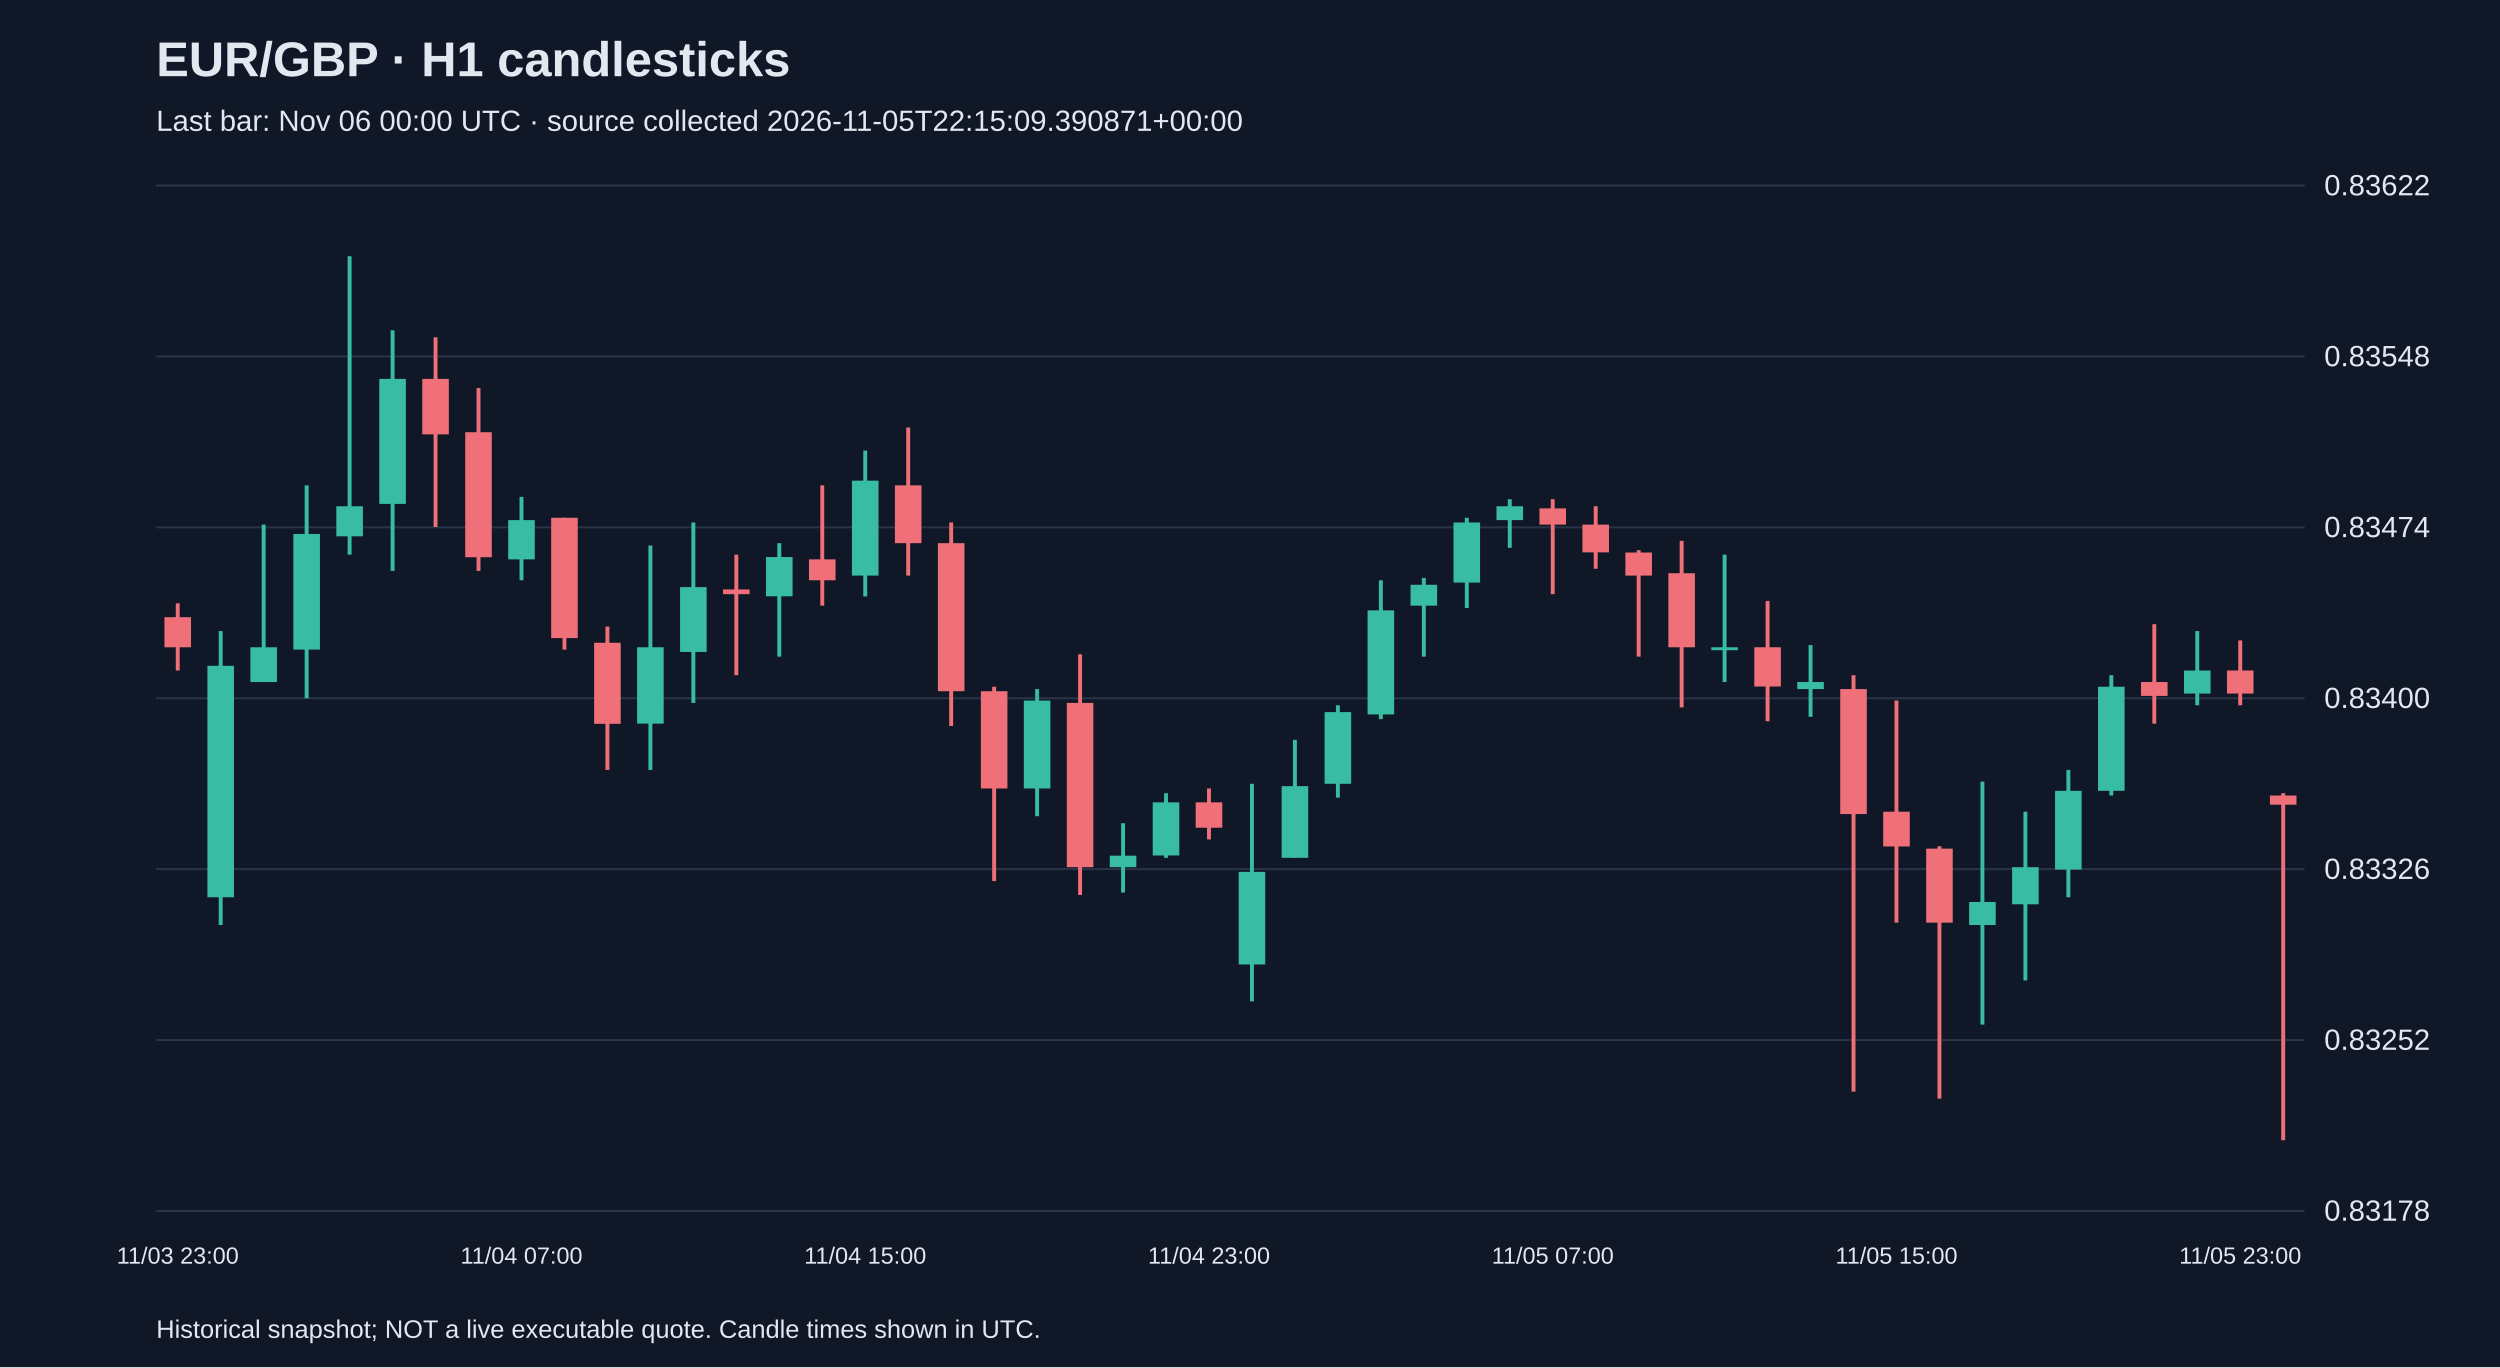
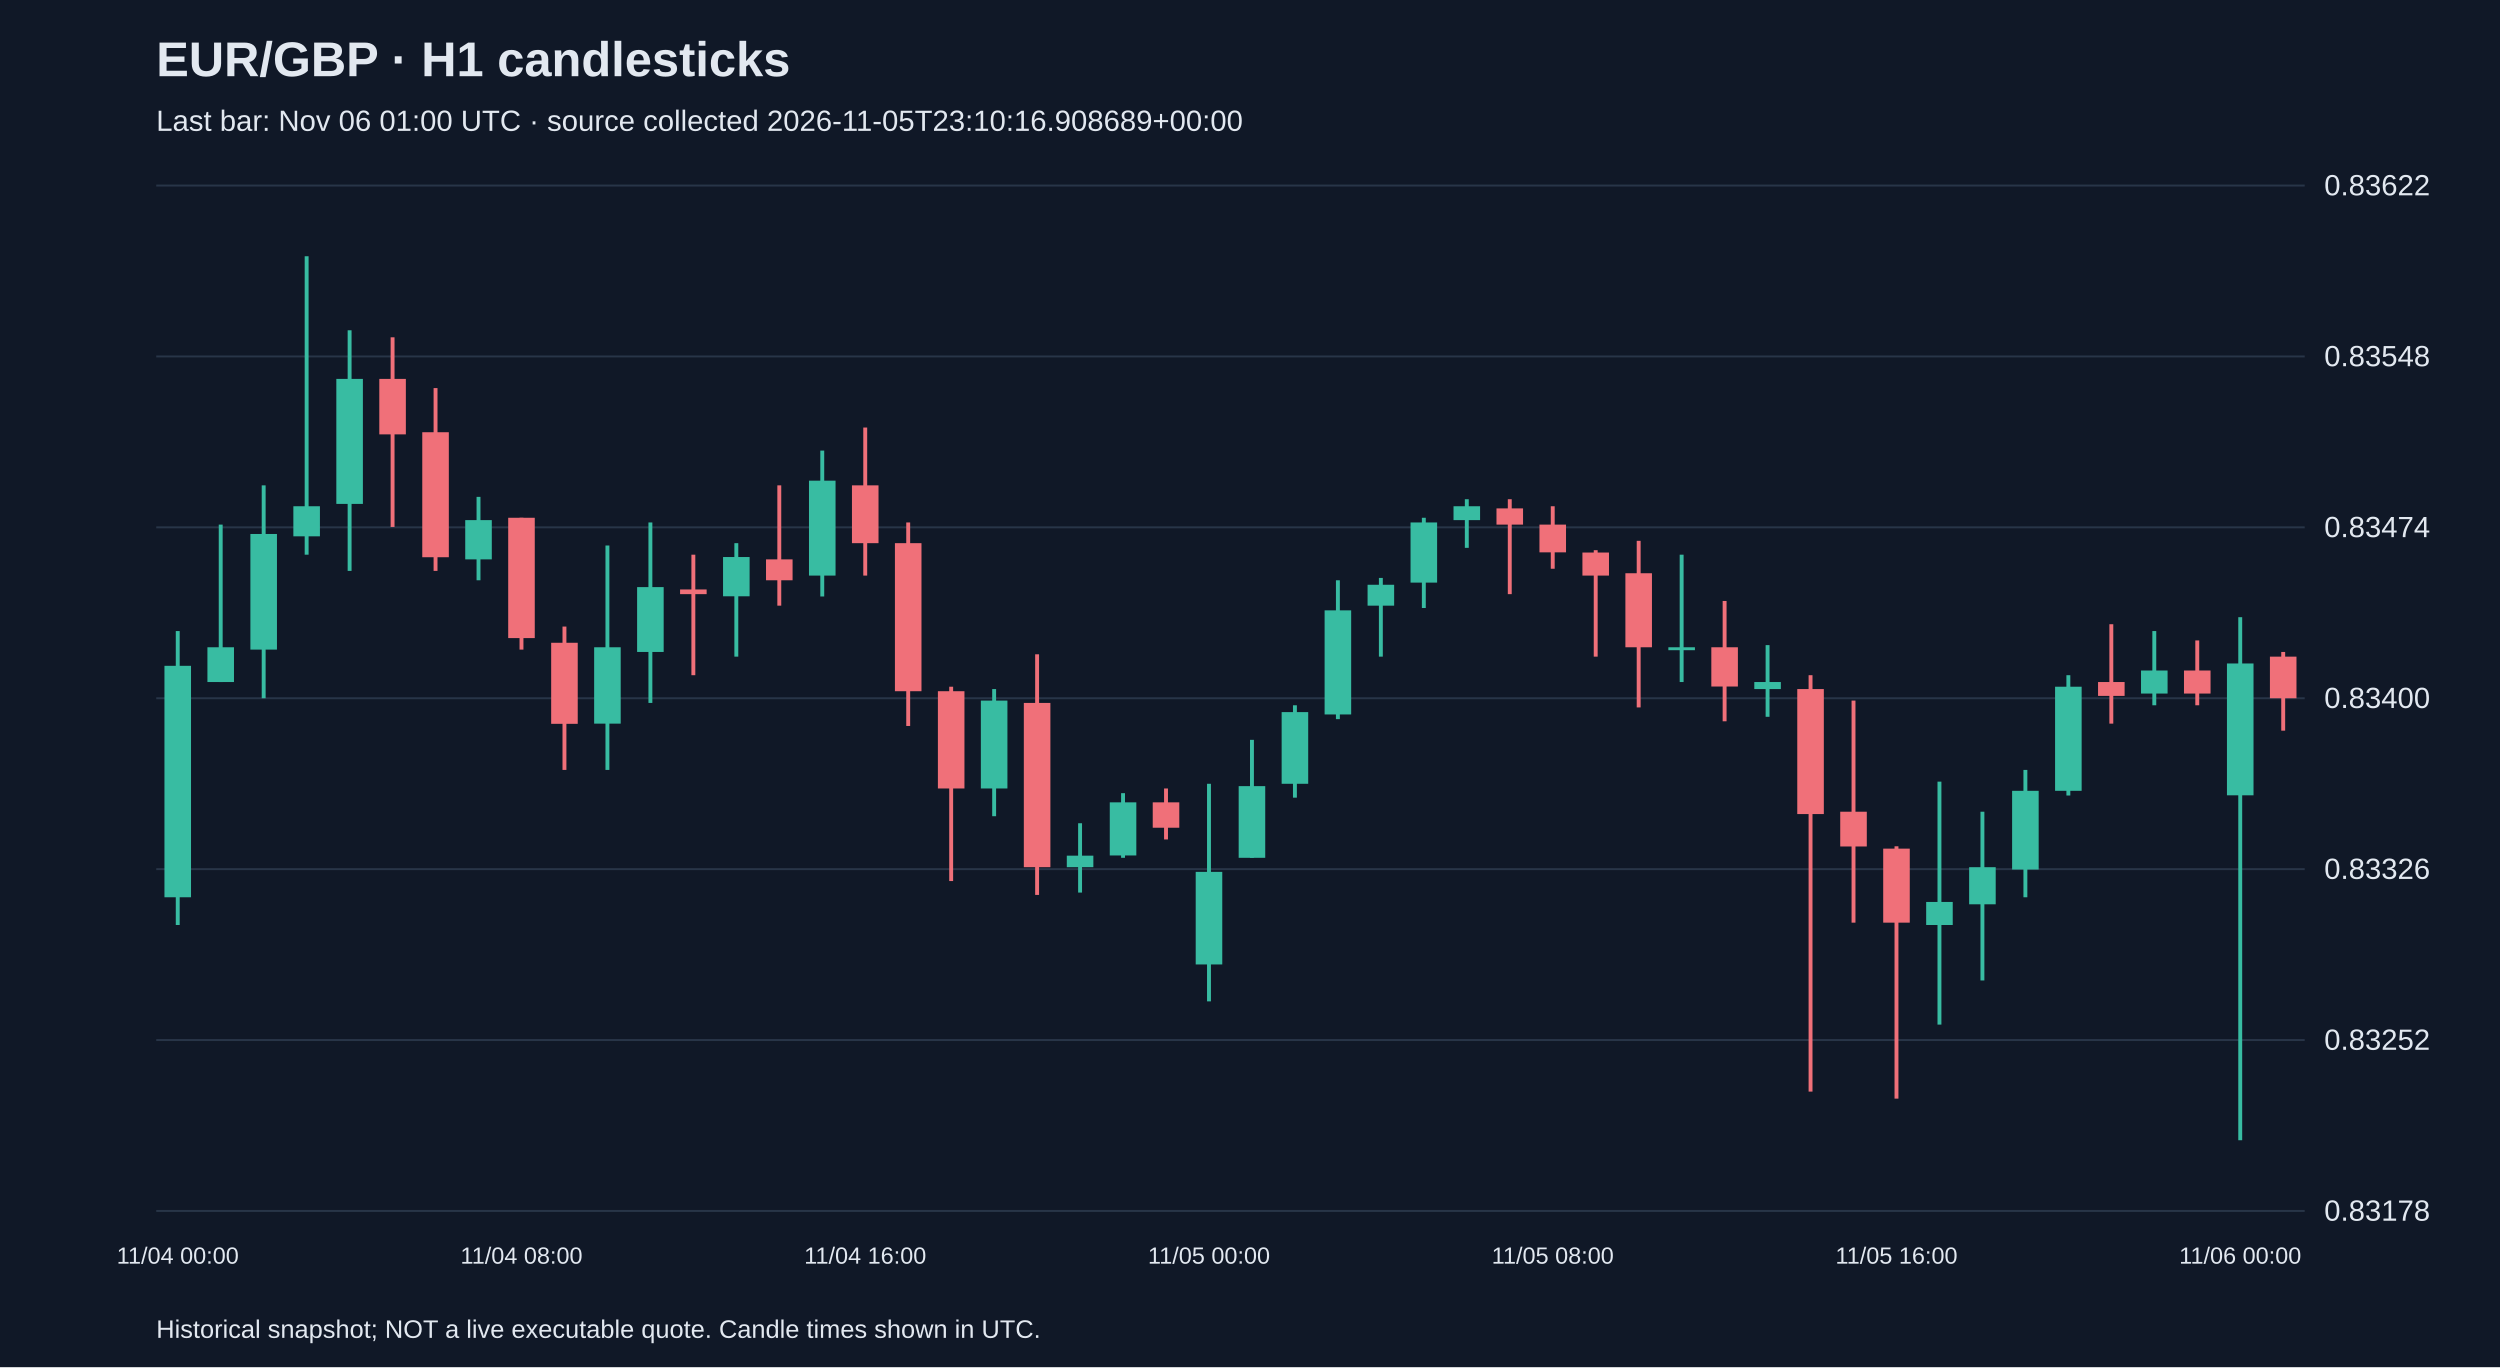
<svg xmlns="http://www.w3.org/2000/svg" viewBox="0 0 1280 700">
  <rect width="100%" height="100%" fill="#101827" />
  <style>text{font-family:Arial,sans-serif;fill:#e2e8f0}</style>
  <text x="80" y="39" font-size="25" font-weight="bold">EUR/GBP · H1 candlesticks</text>
-   <text x="80" y="67" font-size="15" fill="#a6b1c5">Last bar: Nov 06 00:00 UTC · source collected 2026-11-05T22:15:09.390871+00:00</text>
+   <text x="80" y="67" font-size="15" fill="#a6b1c5">Last bar: Nov 06 01:00 UTC · source collected 2026-11-05T23:10:16.908689+00:00</text>
  <line x1="80" y1="620.0" x2="1180" y2="620.0" stroke="#283548" />
  <text x="1190" y="625.0" font-size="15">0.83178</text>
  <line x1="80" y1="532.5" x2="1180" y2="532.5" stroke="#283548" />
  <text x="1190" y="537.5" font-size="15">0.83252</text>
  <line x1="80" y1="445.0" x2="1180" y2="445.0" stroke="#283548" />
  <text x="1190" y="450.0" font-size="15">0.83326</text>
  <line x1="80" y1="357.5" x2="1180" y2="357.5" stroke="#283548" />
  <text x="1190" y="362.5" font-size="15">0.83400</text>
  <line x1="80" y1="270.0" x2="1180" y2="270.0" stroke="#283548" />
  <text x="1190" y="275.0" font-size="15">0.83474</text>
  <line x1="80" y1="182.5" x2="1180" y2="182.5" stroke="#283548" />
  <text x="1190" y="187.5" font-size="15">0.83548</text>
  <line x1="80" y1="95.0" x2="1180" y2="95.0" stroke="#283548" />
  <text x="1190" y="100.0" font-size="15">0.83622</text>
-   <line x1="91.0" y1="308.9" x2="91.0" y2="343.3" stroke="#f07079" stroke-width="2" />
-   <rect x="84.2" y="316.0" width="13.6" height="15.4" fill="#f07079" />
-   <text x="91.0" y="647" text-anchor="middle" font-size="12">11/03 23:00</text>
-   <line x1="113.0" y1="323.1" x2="113.0" y2="473.6" stroke="#38bca2" stroke-width="2" />
-   <rect x="106.2" y="340.9" width="13.6" height="118.5" fill="#38bca2" />
-   <line x1="135.0" y1="268.6" x2="135.0" y2="349.2" stroke="#38bca2" stroke-width="2" />
-   <rect x="128.2" y="331.4" width="13.6" height="17.8" fill="#38bca2" />
-   <line x1="157.0" y1="248.5" x2="157.0" y2="357.5" stroke="#38bca2" stroke-width="2" />
-   <rect x="150.2" y="273.4" width="13.6" height="59.2" fill="#38bca2" />
-   <line x1="179.0" y1="131.2" x2="179.0" y2="284.0" stroke="#38bca2" stroke-width="2" />
-   <rect x="172.2" y="259.2" width="13.6" height="15.4" fill="#38bca2" />
-   <line x1="201.0" y1="169.1" x2="201.0" y2="292.3" stroke="#38bca2" stroke-width="2" />
-   <rect x="194.2" y="194.0" width="13.6" height="64.0" fill="#38bca2" />
-   <line x1="223.0" y1="172.7" x2="223.0" y2="269.8" stroke="#f07079" stroke-width="2" />
-   <rect x="216.2" y="194.0" width="13.6" height="28.4" fill="#f07079" />
-   <line x1="245.0" y1="198.7" x2="245.0" y2="292.3" stroke="#f07079" stroke-width="2" />
-   <rect x="238.2" y="221.3" width="13.6" height="64.0" fill="#f07079" />
-   <line x1="267.0" y1="254.4" x2="267.0" y2="297.1" stroke="#38bca2" stroke-width="2" />
-   <rect x="260.2" y="266.3" width="13.6" height="20.1" fill="#38bca2" />
-   <text x="267.0" y="647" text-anchor="middle" font-size="12">11/04 07:00</text>
-   <line x1="289.0" y1="265.1" x2="289.0" y2="332.6" stroke="#f07079" stroke-width="2" />
-   <rect x="282.2" y="265.1" width="13.6" height="61.6" fill="#f07079" />
-   <line x1="311.0" y1="320.8" x2="311.0" y2="394.2" stroke="#f07079" stroke-width="2" />
-   <rect x="304.2" y="329.1" width="13.6" height="41.5" fill="#f07079" />
-   <line x1="333.0" y1="279.3" x2="333.0" y2="394.2" stroke="#38bca2" stroke-width="2" />
-   <rect x="326.2" y="331.4" width="13.6" height="39.1" fill="#38bca2" />
-   <line x1="355.0" y1="267.5" x2="355.0" y2="359.9" stroke="#38bca2" stroke-width="2" />
-   <rect x="348.2" y="300.6" width="13.6" height="33.2" fill="#38bca2" />
-   <line x1="377.0" y1="284.0" x2="377.0" y2="345.7" stroke="#f07079" stroke-width="2" />
-   <rect x="370.2" y="301.8" width="13.6" height="2.4" fill="#f07079" />
-   <line x1="399.0" y1="278.1" x2="399.0" y2="336.2" stroke="#38bca2" stroke-width="2" />
-   <rect x="392.2" y="285.2" width="13.6" height="20.1" fill="#38bca2" />
-   <line x1="421.0" y1="248.5" x2="421.0" y2="310.1" stroke="#f07079" stroke-width="2" />
-   <rect x="414.2" y="286.4" width="13.6" height="10.7" fill="#f07079" />
-   <line x1="443.0" y1="230.7" x2="443.0" y2="305.4" stroke="#38bca2" stroke-width="2" />
-   <rect x="436.2" y="246.1" width="13.6" height="48.6" fill="#38bca2" />
-   <text x="443.0" y="647" text-anchor="middle" font-size="12">11/04 15:00</text>
-   <line x1="465.0" y1="218.9" x2="465.0" y2="294.7" stroke="#f07079" stroke-width="2" />
-   <rect x="458.2" y="248.5" width="13.6" height="29.6" fill="#f07079" />
-   <line x1="487.0" y1="267.5" x2="487.0" y2="371.7" stroke="#f07079" stroke-width="2" />
-   <rect x="480.2" y="278.1" width="13.6" height="75.8" fill="#f07079" />
-   <line x1="509.0" y1="351.6" x2="509.0" y2="451.1" stroke="#f07079" stroke-width="2" />
-   <rect x="502.2" y="353.9" width="13.6" height="49.8" fill="#f07079" />
-   <line x1="531.0" y1="352.8" x2="531.0" y2="417.9" stroke="#38bca2" stroke-width="2" />
-   <rect x="524.2" y="358.7" width="13.6" height="45.0" fill="#38bca2" />
-   <line x1="553.0" y1="335.0" x2="553.0" y2="458.2" stroke="#f07079" stroke-width="2" />
-   <rect x="546.2" y="359.9" width="13.6" height="84.1" fill="#f07079" />
-   <line x1="575.0" y1="421.5" x2="575.0" y2="457.0" stroke="#38bca2" stroke-width="2" />
-   <rect x="568.2" y="438.1" width="13.6" height="5.9" fill="#38bca2" />
-   <line x1="597.0" y1="406.1" x2="597.0" y2="439.2" stroke="#38bca2" stroke-width="2" />
-   <rect x="590.2" y="410.8" width="13.6" height="27.2" fill="#38bca2" />
-   <line x1="619.0" y1="403.7" x2="619.0" y2="429.8" stroke="#f07079" stroke-width="2" />
-   <rect x="612.2" y="410.8" width="13.6" height="13.0" fill="#f07079" />
-   <text x="619.0" y="647" text-anchor="middle" font-size="12">11/04 23:00</text>
-   <line x1="641.0" y1="401.3" x2="641.0" y2="512.7" stroke="#38bca2" stroke-width="2" />
-   <rect x="634.2" y="446.4" width="13.6" height="47.4" fill="#38bca2" />
-   <line x1="663.0" y1="378.8" x2="663.0" y2="439.2" stroke="#38bca2" stroke-width="2" />
-   <rect x="656.2" y="402.5" width="13.6" height="36.7" fill="#38bca2" />
-   <line x1="685.0" y1="361.1" x2="685.0" y2="408.4" stroke="#38bca2" stroke-width="2" />
-   <rect x="678.2" y="364.6" width="13.6" height="36.7" fill="#38bca2" />
-   <line x1="707.0" y1="297.1" x2="707.0" y2="368.2" stroke="#38bca2" stroke-width="2" />
-   <rect x="700.2" y="312.5" width="13.6" height="53.3" fill="#38bca2" />
-   <line x1="729.0" y1="295.9" x2="729.0" y2="336.2" stroke="#38bca2" stroke-width="2" />
-   <rect x="722.2" y="299.4" width="13.6" height="10.7" fill="#38bca2" />
-   <line x1="751.0" y1="265.1" x2="751.0" y2="311.3" stroke="#38bca2" stroke-width="2" />
-   <rect x="744.2" y="267.5" width="13.6" height="30.8" fill="#38bca2" />
-   <line x1="773.0" y1="255.6" x2="773.0" y2="280.5" stroke="#38bca2" stroke-width="2" />
-   <rect x="766.2" y="259.2" width="13.6" height="7.1" fill="#38bca2" />
-   <line x1="795.0" y1="255.6" x2="795.0" y2="304.2" stroke="#f07079" stroke-width="2" />
-   <rect x="788.2" y="260.3" width="13.6" height="8.3" fill="#f07079" />
-   <text x="795.0" y="647" text-anchor="middle" font-size="12">11/05 07:00</text>
-   <line x1="817.0" y1="259.2" x2="817.0" y2="291.2" stroke="#f07079" stroke-width="2" />
-   <rect x="810.2" y="268.6" width="13.6" height="14.2" fill="#f07079" />
-   <line x1="839.0" y1="281.7" x2="839.0" y2="336.2" stroke="#f07079" stroke-width="2" />
-   <rect x="832.2" y="282.9" width="13.6" height="11.8" fill="#f07079" />
-   <line x1="861.0" y1="276.9" x2="861.0" y2="362.2" stroke="#f07079" stroke-width="2" />
-   <rect x="854.2" y="293.5" width="13.6" height="37.9" fill="#f07079" />
-   <line x1="883.0" y1="284.0" x2="883.0" y2="349.2" stroke="#38bca2" stroke-width="2" />
-   <rect x="876.2" y="331.4" width="13.6" height="1.5" fill="#38bca2" />
-   <line x1="905.0" y1="307.7" x2="905.0" y2="369.3" stroke="#f07079" stroke-width="2" />
-   <rect x="898.2" y="331.4" width="13.6" height="20.1" fill="#f07079" />
-   <line x1="927.0" y1="330.3" x2="927.0" y2="367.0" stroke="#38bca2" stroke-width="2" />
-   <rect x="920.2" y="349.2" width="13.6" height="3.6" fill="#38bca2" />
-   <line x1="949.0" y1="345.7" x2="949.0" y2="558.9" stroke="#f07079" stroke-width="2" />
-   <rect x="942.2" y="352.8" width="13.6" height="64.0" fill="#f07079" />
-   <line x1="971.0" y1="358.7" x2="971.0" y2="472.4" stroke="#f07079" stroke-width="2" />
-   <rect x="964.2" y="415.6" width="13.6" height="17.8" fill="#f07079" />
-   <text x="971.0" y="647" text-anchor="middle" font-size="12">11/05 15:00</text>
-   <line x1="993.0" y1="433.3" x2="993.0" y2="562.5" stroke="#f07079" stroke-width="2" />
-   <rect x="986.2" y="434.5" width="13.6" height="37.9" fill="#f07079" />
-   <line x1="1015.0" y1="400.2" x2="1015.0" y2="524.6" stroke="#38bca2" stroke-width="2" />
-   <rect x="1008.2" y="461.8" width="13.6" height="11.8" fill="#38bca2" />
-   <line x1="1037.0" y1="415.6" x2="1037.0" y2="502.0" stroke="#38bca2" stroke-width="2" />
-   <rect x="1030.2" y="444.0" width="13.6" height="19.0" fill="#38bca2" />
-   <line x1="1059.0" y1="394.2" x2="1059.0" y2="459.4" stroke="#38bca2" stroke-width="2" />
-   <rect x="1052.2" y="404.9" width="13.6" height="40.3" fill="#38bca2" />
-   <line x1="1081.0" y1="345.7" x2="1081.0" y2="407.3" stroke="#38bca2" stroke-width="2" />
-   <rect x="1074.2" y="351.6" width="13.6" height="53.3" fill="#38bca2" />
-   <line x1="1103.0" y1="319.6" x2="1103.0" y2="370.5" stroke="#f07079" stroke-width="2" />
-   <rect x="1096.2" y="349.2" width="13.6" height="7.1" fill="#f07079" />
-   <line x1="1125.0" y1="323.1" x2="1125.0" y2="361.1" stroke="#38bca2" stroke-width="2" />
-   <rect x="1118.2" y="343.3" width="13.6" height="11.8" fill="#38bca2" />
-   <line x1="1147.0" y1="327.9" x2="1147.0" y2="361.1" stroke="#f07079" stroke-width="2" />
-   <rect x="1140.2" y="343.3" width="13.6" height="11.8" fill="#f07079" />
-   <text x="1147.0" y="647" text-anchor="middle" font-size="12">11/05 23:00</text>
-   <line x1="1169.0" y1="406.1" x2="1169.0" y2="583.8" stroke="#f07079" stroke-width="2" />
-   <rect x="1162.2" y="407.3" width="13.6" height="4.7" fill="#f07079" />
+   <line x1="91.0" y1="323.1" x2="91.0" y2="473.6" stroke="#38bca2" stroke-width="2" />
+   <rect x="84.2" y="340.9" width="13.6" height="118.5" fill="#38bca2" />
+   <text x="91.0" y="647" text-anchor="middle" font-size="12">11/04 00:00</text>
+   <line x1="113.0" y1="268.6" x2="113.0" y2="349.2" stroke="#38bca2" stroke-width="2" />
+   <rect x="106.2" y="331.4" width="13.6" height="17.8" fill="#38bca2" />
+   <line x1="135.0" y1="248.5" x2="135.0" y2="357.5" stroke="#38bca2" stroke-width="2" />
+   <rect x="128.2" y="273.4" width="13.6" height="59.2" fill="#38bca2" />
+   <line x1="157.0" y1="131.2" x2="157.0" y2="284.0" stroke="#38bca2" stroke-width="2" />
+   <rect x="150.2" y="259.2" width="13.6" height="15.4" fill="#38bca2" />
+   <line x1="179.0" y1="169.1" x2="179.0" y2="292.3" stroke="#38bca2" stroke-width="2" />
+   <rect x="172.2" y="194.0" width="13.6" height="64.0" fill="#38bca2" />
+   <line x1="201.0" y1="172.7" x2="201.0" y2="269.8" stroke="#f07079" stroke-width="2" />
+   <rect x="194.2" y="194.0" width="13.6" height="28.4" fill="#f07079" />
+   <line x1="223.0" y1="198.7" x2="223.0" y2="292.3" stroke="#f07079" stroke-width="2" />
+   <rect x="216.2" y="221.3" width="13.6" height="64.0" fill="#f07079" />
+   <line x1="245.0" y1="254.4" x2="245.0" y2="297.1" stroke="#38bca2" stroke-width="2" />
+   <rect x="238.2" y="266.3" width="13.6" height="20.1" fill="#38bca2" />
+   <line x1="267.0" y1="265.1" x2="267.0" y2="332.6" stroke="#f07079" stroke-width="2" />
+   <rect x="260.2" y="265.1" width="13.6" height="61.6" fill="#f07079" />
+   <text x="267.0" y="647" text-anchor="middle" font-size="12">11/04 08:00</text>
+   <line x1="289.0" y1="320.8" x2="289.0" y2="394.2" stroke="#f07079" stroke-width="2" />
+   <rect x="282.2" y="329.1" width="13.6" height="41.5" fill="#f07079" />
+   <line x1="311.0" y1="279.3" x2="311.0" y2="394.2" stroke="#38bca2" stroke-width="2" />
+   <rect x="304.2" y="331.4" width="13.6" height="39.1" fill="#38bca2" />
+   <line x1="333.0" y1="267.5" x2="333.0" y2="359.9" stroke="#38bca2" stroke-width="2" />
+   <rect x="326.2" y="300.6" width="13.6" height="33.2" fill="#38bca2" />
+   <line x1="355.0" y1="284.0" x2="355.0" y2="345.7" stroke="#f07079" stroke-width="2" />
+   <rect x="348.2" y="301.8" width="13.6" height="2.4" fill="#f07079" />
+   <line x1="377.0" y1="278.1" x2="377.0" y2="336.2" stroke="#38bca2" stroke-width="2" />
+   <rect x="370.2" y="285.2" width="13.6" height="20.1" fill="#38bca2" />
+   <line x1="399.0" y1="248.5" x2="399.0" y2="310.1" stroke="#f07079" stroke-width="2" />
+   <rect x="392.2" y="286.4" width="13.6" height="10.7" fill="#f07079" />
+   <line x1="421.0" y1="230.7" x2="421.0" y2="305.4" stroke="#38bca2" stroke-width="2" />
+   <rect x="414.2" y="246.1" width="13.6" height="48.6" fill="#38bca2" />
+   <line x1="443.0" y1="218.9" x2="443.0" y2="294.7" stroke="#f07079" stroke-width="2" />
+   <rect x="436.2" y="248.5" width="13.6" height="29.6" fill="#f07079" />
+   <text x="443.0" y="647" text-anchor="middle" font-size="12">11/04 16:00</text>
+   <line x1="465.0" y1="267.5" x2="465.0" y2="371.7" stroke="#f07079" stroke-width="2" />
+   <rect x="458.2" y="278.1" width="13.6" height="75.8" fill="#f07079" />
+   <line x1="487.0" y1="351.6" x2="487.0" y2="451.1" stroke="#f07079" stroke-width="2" />
+   <rect x="480.2" y="353.9" width="13.6" height="49.8" fill="#f07079" />
+   <line x1="509.0" y1="352.8" x2="509.0" y2="417.9" stroke="#38bca2" stroke-width="2" />
+   <rect x="502.2" y="358.7" width="13.6" height="45.0" fill="#38bca2" />
+   <line x1="531.0" y1="335.0" x2="531.0" y2="458.2" stroke="#f07079" stroke-width="2" />
+   <rect x="524.2" y="359.9" width="13.6" height="84.1" fill="#f07079" />
+   <line x1="553.0" y1="421.5" x2="553.0" y2="457.0" stroke="#38bca2" stroke-width="2" />
+   <rect x="546.2" y="438.1" width="13.6" height="5.9" fill="#38bca2" />
+   <line x1="575.0" y1="406.1" x2="575.0" y2="439.2" stroke="#38bca2" stroke-width="2" />
+   <rect x="568.2" y="410.8" width="13.6" height="27.2" fill="#38bca2" />
+   <line x1="597.0" y1="403.7" x2="597.0" y2="429.8" stroke="#f07079" stroke-width="2" />
+   <rect x="590.2" y="410.8" width="13.6" height="13.0" fill="#f07079" />
+   <line x1="619.0" y1="401.3" x2="619.0" y2="512.7" stroke="#38bca2" stroke-width="2" />
+   <rect x="612.2" y="446.4" width="13.6" height="47.4" fill="#38bca2" />
+   <text x="619.0" y="647" text-anchor="middle" font-size="12">11/05 00:00</text>
+   <line x1="641.0" y1="378.8" x2="641.0" y2="439.2" stroke="#38bca2" stroke-width="2" />
+   <rect x="634.2" y="402.5" width="13.6" height="36.7" fill="#38bca2" />
+   <line x1="663.0" y1="361.1" x2="663.0" y2="408.4" stroke="#38bca2" stroke-width="2" />
+   <rect x="656.2" y="364.6" width="13.6" height="36.7" fill="#38bca2" />
+   <line x1="685.0" y1="297.1" x2="685.0" y2="368.2" stroke="#38bca2" stroke-width="2" />
+   <rect x="678.2" y="312.5" width="13.6" height="53.3" fill="#38bca2" />
+   <line x1="707.0" y1="295.9" x2="707.0" y2="336.2" stroke="#38bca2" stroke-width="2" />
+   <rect x="700.2" y="299.4" width="13.6" height="10.7" fill="#38bca2" />
+   <line x1="729.0" y1="265.1" x2="729.0" y2="311.3" stroke="#38bca2" stroke-width="2" />
+   <rect x="722.2" y="267.5" width="13.6" height="30.8" fill="#38bca2" />
+   <line x1="751.0" y1="255.6" x2="751.0" y2="280.5" stroke="#38bca2" stroke-width="2" />
+   <rect x="744.2" y="259.2" width="13.6" height="7.1" fill="#38bca2" />
+   <line x1="773.0" y1="255.6" x2="773.0" y2="304.2" stroke="#f07079" stroke-width="2" />
+   <rect x="766.2" y="260.3" width="13.6" height="8.3" fill="#f07079" />
+   <line x1="795.0" y1="259.2" x2="795.0" y2="291.2" stroke="#f07079" stroke-width="2" />
+   <rect x="788.2" y="268.6" width="13.6" height="14.2" fill="#f07079" />
+   <text x="795.0" y="647" text-anchor="middle" font-size="12">11/05 08:00</text>
+   <line x1="817.0" y1="281.7" x2="817.0" y2="336.2" stroke="#f07079" stroke-width="2" />
+   <rect x="810.2" y="282.9" width="13.6" height="11.8" fill="#f07079" />
+   <line x1="839.0" y1="276.9" x2="839.0" y2="362.2" stroke="#f07079" stroke-width="2" />
+   <rect x="832.2" y="293.5" width="13.6" height="37.9" fill="#f07079" />
+   <line x1="861.0" y1="284.0" x2="861.0" y2="349.2" stroke="#38bca2" stroke-width="2" />
+   <rect x="854.2" y="331.4" width="13.6" height="1.5" fill="#38bca2" />
+   <line x1="883.0" y1="307.7" x2="883.0" y2="369.3" stroke="#f07079" stroke-width="2" />
+   <rect x="876.2" y="331.4" width="13.6" height="20.1" fill="#f07079" />
+   <line x1="905.0" y1="330.3" x2="905.0" y2="367.0" stroke="#38bca2" stroke-width="2" />
+   <rect x="898.2" y="349.2" width="13.6" height="3.6" fill="#38bca2" />
+   <line x1="927.0" y1="345.7" x2="927.0" y2="558.9" stroke="#f07079" stroke-width="2" />
+   <rect x="920.2" y="352.8" width="13.6" height="64.0" fill="#f07079" />
+   <line x1="949.0" y1="358.7" x2="949.0" y2="472.4" stroke="#f07079" stroke-width="2" />
+   <rect x="942.2" y="415.6" width="13.6" height="17.8" fill="#f07079" />
+   <line x1="971.0" y1="433.3" x2="971.0" y2="562.5" stroke="#f07079" stroke-width="2" />
+   <rect x="964.2" y="434.5" width="13.6" height="37.9" fill="#f07079" />
+   <text x="971.0" y="647" text-anchor="middle" font-size="12">11/05 16:00</text>
+   <line x1="993.0" y1="400.2" x2="993.0" y2="524.6" stroke="#38bca2" stroke-width="2" />
+   <rect x="986.2" y="461.8" width="13.6" height="11.8" fill="#38bca2" />
+   <line x1="1015.0" y1="415.6" x2="1015.0" y2="502.0" stroke="#38bca2" stroke-width="2" />
+   <rect x="1008.2" y="444.0" width="13.6" height="19.0" fill="#38bca2" />
+   <line x1="1037.0" y1="394.2" x2="1037.0" y2="459.4" stroke="#38bca2" stroke-width="2" />
+   <rect x="1030.2" y="404.9" width="13.6" height="40.3" fill="#38bca2" />
+   <line x1="1059.0" y1="345.7" x2="1059.0" y2="407.3" stroke="#38bca2" stroke-width="2" />
+   <rect x="1052.2" y="351.6" width="13.6" height="53.3" fill="#38bca2" />
+   <line x1="1081.0" y1="319.6" x2="1081.0" y2="370.5" stroke="#f07079" stroke-width="2" />
+   <rect x="1074.2" y="349.2" width="13.6" height="7.1" fill="#f07079" />
+   <line x1="1103.0" y1="323.1" x2="1103.0" y2="361.1" stroke="#38bca2" stroke-width="2" />
+   <rect x="1096.2" y="343.3" width="13.6" height="11.8" fill="#38bca2" />
+   <line x1="1125.0" y1="327.9" x2="1125.0" y2="361.1" stroke="#f07079" stroke-width="2" />
+   <rect x="1118.2" y="343.3" width="13.6" height="11.8" fill="#f07079" />
+   <line x1="1147.0" y1="316.0" x2="1147.0" y2="583.8" stroke="#38bca2" stroke-width="2" />
+   <rect x="1140.2" y="339.7" width="13.6" height="67.5" fill="#38bca2" />
+   <text x="1147.0" y="647" text-anchor="middle" font-size="12">11/06 00:00</text>
+   <line x1="1169.0" y1="333.8" x2="1169.0" y2="374.1" stroke="#f07079" stroke-width="2" />
+   <rect x="1162.2" y="336.2" width="13.6" height="21.3" fill="#f07079" />
  <text x="80" y="685" font-size="13">Historical snapshot; NOT a live executable quote. Candle times shown in UTC.</text>
</svg>
